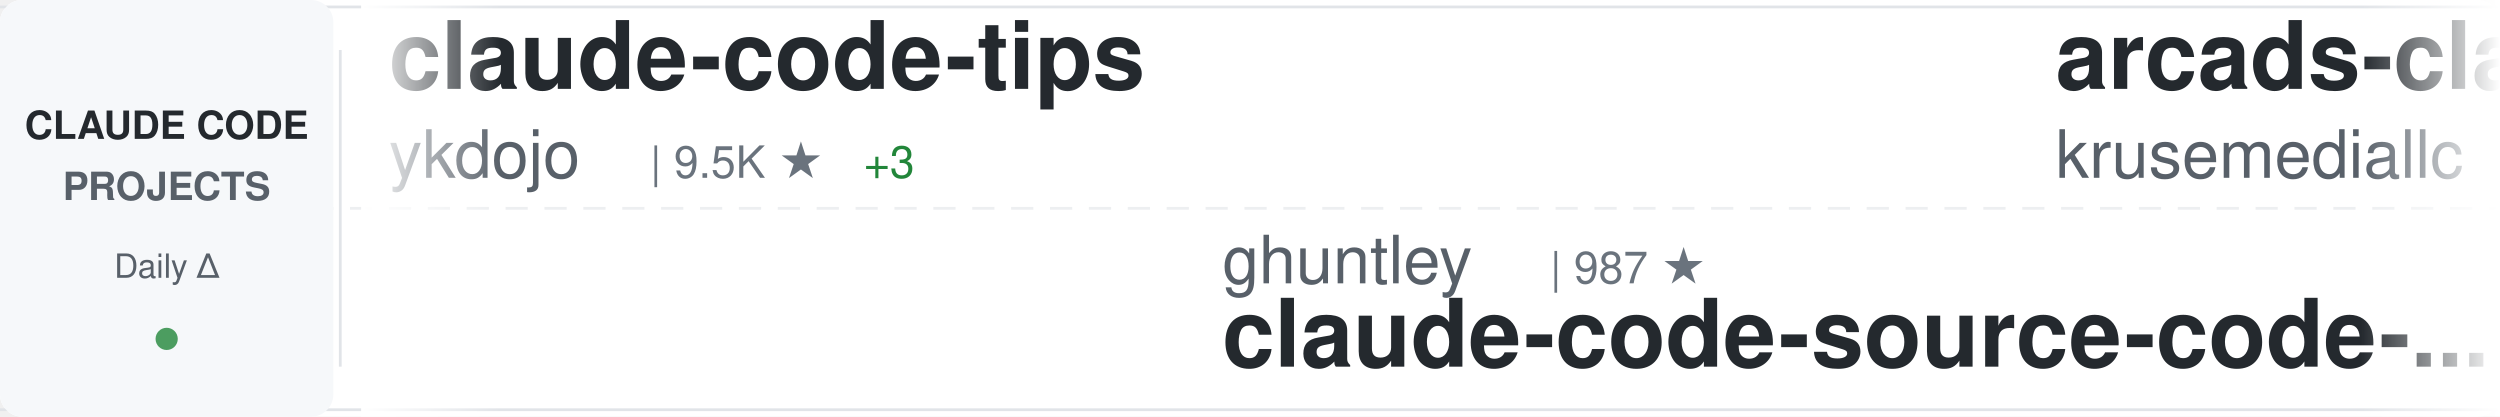
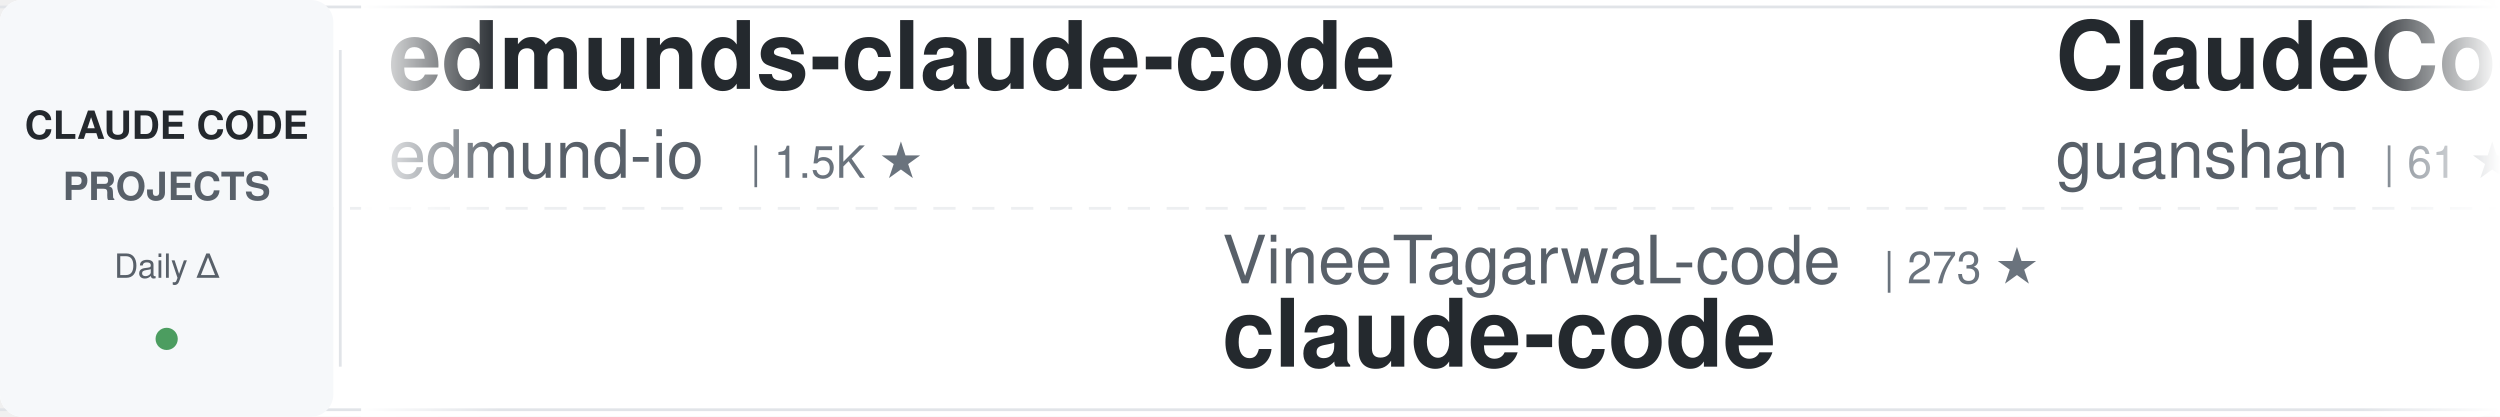
<svg xmlns="http://www.w3.org/2000/svg" width="900" height="150">
  <defs>
    <linearGradient id="awesomeLeftFade" x1="0%" y1="0%" x2="100%" y2="0%">
      <stop offset="0%" style="stop-color:#ffffff;stop-opacity:1" />
      <stop offset="100%" style="stop-color:#ffffff;stop-opacity:0" />
    </linearGradient>
    <linearGradient id="awesomeRightFade" x1="0%" y1="0%" x2="100%" y2="0%">
      <stop offset="0%" style="stop-color:#ffffff;stop-opacity:0" />
      <stop offset="100%" style="stop-color:#ffffff;stop-opacity:1" />
    </linearGradient>
  </defs>
  <rect width="900" height="150" fill="#ffffff" rx="8" />
  <rect x="0" y="2" width="900" height="1" fill="#e1e4e8" />
  <rect x="0" y="147" width="900" height="1" fill="#e1e4e8" />
  <line x1="0" y1="75" x2="900" y2="75" stroke="#e1e4e8" stroke-width="1" stroke-dasharray="8 6" opacity="0.6" />
  <rect x="0" y="0" width="120" height="150" fill="#f6f8fa" rx="8" />
  <text x="60" y="50" font-family="-apple-system, BlinkMacSystemFont, 'Segoe UI', Helvetica, Arial, sans-serif" font-size="14" font-weight="600" fill="#24292e" text-anchor="middle">CLAUDE CODE</text>
  <text x="60" y="72" font-family="-apple-system, BlinkMacSystemFont, 'Segoe UI', Helvetica, Arial, sans-serif" font-size="14" font-weight="600" fill="#586069" text-anchor="middle">PROJECTS</text>
  <text x="60" y="100" font-family="-apple-system, BlinkMacSystemFont, 'Segoe UI', Helvetica, Arial, sans-serif" font-size="12" font-weight="500" fill="#586069" text-anchor="middle">Daily Δ</text>
  <circle cx="60" cy="122" r="4" fill="#22863a" opacity="0.8" />
  <rect x="122" y="18" width="1" height="114" fill="#e1e4e8" />
  <clipPath id="awesomeTickerClip">
    <rect x="130" y="0" width="770" height="150" />
  </clipPath>
  <g clip-path="url(#awesomeTickerClip)">
    <g id="awesomeTickerItems">
      <animateTransform attributeName="transform" attributeType="XML" type="translate" from="0 0" to="-3000 0" dur="54s" repeatCount="indefinite" />
      <g transform="translate(0, 0)">
-         <text x="140" y="32" font-family="-apple-system, BlinkMacSystemFont, 'Segoe UI', Helvetica, Arial, sans-serif" font-size="34" font-weight="600" fill="#24292e">claude-code-tips</text>
-         <text x="140" y="64" font-family="-apple-system, BlinkMacSystemFont, 'Segoe UI', Helvetica, Arial, sans-serif" font-size="24" font-weight="400" fill="#586069">ykdojo</text>
-         <text x="234" y="64" font-family="-apple-system, BlinkMacSystemFont, 'Segoe UI', Helvetica, Arial, sans-serif" font-size="16" font-weight="500" fill="#6a737d">| 9.5K ★</text>
-         <text x="311" y="64" font-family="-apple-system, BlinkMacSystemFont, 'Segoe UI', Helvetica, Arial, sans-serif" font-size="16" font-weight="500" fill="#22863a"> +3</text>
+         <text x="140" y="32" font-family="-apple-system, BlinkMacSystemFont, 'Segoe UI', Helvetica, Arial, sans-serif" font-size="34" font-weight="600" fill="#24292e">edmunds-claude-code</text>
+         <text x="140" y="64" font-family="-apple-system, BlinkMacSystemFont, 'Segoe UI', Helvetica, Arial, sans-serif" font-size="24" font-weight="400" fill="#586069">edmund-io</text>
+         <text x="270" y="64" font-family="-apple-system, BlinkMacSystemFont, 'Segoe UI', Helvetica, Arial, sans-serif" font-size="16" font-weight="500" fill="#6a737d">| 1.5K ★</text>
      </g>
      <g transform="translate(300, 0)">
-         <text x="140" y="102" font-family="-apple-system, BlinkMacSystemFont, 'Segoe UI', Helvetica, Arial, sans-serif" font-size="24" font-weight="400" fill="#586069">ghuntley</text>
-         <text x="258" y="102" font-family="-apple-system, BlinkMacSystemFont, 'Segoe UI', Helvetica, Arial, sans-serif" font-size="16" font-weight="500" fill="#6a737d">| 987 ★</text>
-         <text x="140" y="132" font-family="-apple-system, BlinkMacSystemFont, 'Segoe UI', Helvetica, Arial, sans-serif" font-size="34" font-weight="600" fill="#24292e">claude-code-source-code-...</text>
+         <text x="140" y="102" font-family="-apple-system, BlinkMacSystemFont, 'Segoe UI', Helvetica, Arial, sans-serif" font-size="24" font-weight="400" fill="#586069">VineeTagarwaL-code</text>
+         <text x="378" y="102" font-family="-apple-system, BlinkMacSystemFont, 'Segoe UI', Helvetica, Arial, sans-serif" font-size="16" font-weight="500" fill="#6a737d">| 273 ★</text>
+         <text x="140" y="132" font-family="-apple-system, BlinkMacSystemFont, 'Segoe UI', Helvetica, Arial, sans-serif" font-size="34" font-weight="600" fill="#24292e">claude-code</text>
      </g>
      <g transform="translate(600, 0)">
-         <text x="140" y="32" font-family="-apple-system, BlinkMacSystemFont, 'Segoe UI', Helvetica, Arial, sans-serif" font-size="34" font-weight="600" fill="#24292e">arcads-claude-code</text>
-         <text x="140" y="64" font-family="-apple-system, BlinkMacSystemFont, 'Segoe UI', Helvetica, Arial, sans-serif" font-size="24" font-weight="400" fill="#586069">krusemediallc</text>
-         <text x="318" y="64" font-family="-apple-system, BlinkMacSystemFont, 'Segoe UI', Helvetica, Arial, sans-serif" font-size="16" font-weight="500" fill="#6a737d">| 1.1K ★</text>
+         <text x="140" y="32" font-family="-apple-system, BlinkMacSystemFont, 'Segoe UI', Helvetica, Arial, sans-serif" font-size="34" font-weight="600" fill="#24292e">ClaudeCode</text>
+         <text x="140" y="64" font-family="-apple-system, BlinkMacSystemFont, 'Segoe UI', Helvetica, Arial, sans-serif" font-size="24" font-weight="400" fill="#586069">guanshan</text>
+         <text x="258" y="64" font-family="-apple-system, BlinkMacSystemFont, 'Segoe UI', Helvetica, Arial, sans-serif" font-size="16" font-weight="500" fill="#6a737d">| 61 ★</text>
      </g>
      <g transform="translate(900, 0)">
-         <text x="140" y="102" font-family="-apple-system, BlinkMacSystemFont, 'Segoe UI', Helvetica, Arial, sans-serif" font-size="24" font-weight="400" fill="#586069">davila7</text>
-         <text x="246" y="102" font-family="-apple-system, BlinkMacSystemFont, 'Segoe UI', Helvetica, Arial, sans-serif" font-size="16" font-weight="500" fill="#6a737d">| 30.1K ★</text>
-         <text x="332" y="102" font-family="-apple-system, BlinkMacSystemFont, 'Segoe UI', Helvetica, Arial, sans-serif" font-size="16" font-weight="500" fill="#22863a"> +4</text>
-         <text x="140" y="132" font-family="-apple-system, BlinkMacSystemFont, 'Segoe UI', Helvetica, Arial, sans-serif" font-size="34" font-weight="600" fill="#24292e">claude-code-templates</text>
+         <text x="140" y="102" font-family="-apple-system, BlinkMacSystemFont, 'Segoe UI', Helvetica, Arial, sans-serif" font-size="24" font-weight="400" fill="#586069">ponponon</text>
+         <text x="258" y="102" font-family="-apple-system, BlinkMacSystemFont, 'Segoe UI', Helvetica, Arial, sans-serif" font-size="16" font-weight="500" fill="#6a737d">| 2.3K ★</text>
+         <text x="140" y="132" font-family="-apple-system, BlinkMacSystemFont, 'Segoe UI', Helvetica, Arial, sans-serif" font-size="34" font-weight="600" fill="#24292e">claude_code_src</text>
      </g>
      <g transform="translate(1200, 0)">
-         <text x="140" y="32" font-family="-apple-system, BlinkMacSystemFont, 'Segoe UI', Helvetica, Arial, sans-serif" font-size="34" font-weight="600" fill="#24292e">Claude-Code-Source-Study</text>
-         <text x="140" y="64" font-family="-apple-system, BlinkMacSystemFont, 'Segoe UI', Helvetica, Arial, sans-serif" font-size="24" font-weight="400" fill="#586069">luyao618</text>
-         <text x="258" y="64" font-family="-apple-system, BlinkMacSystemFont, 'Segoe UI', Helvetica, Arial, sans-serif" font-size="16" font-weight="500" fill="#6a737d">| 1.6K ★</text>
+         <text x="140" y="32" font-family="-apple-system, BlinkMacSystemFont, 'Segoe UI', Helvetica, Arial, sans-serif" font-size="34" font-weight="600" fill="#24292e">claude-code-guide</text>
+         <text x="140" y="64" font-family="-apple-system, BlinkMacSystemFont, 'Segoe UI', Helvetica, Arial, sans-serif" font-size="24" font-weight="400" fill="#586069">zebbern</text>
+         <text x="246" y="64" font-family="-apple-system, BlinkMacSystemFont, 'Segoe UI', Helvetica, Arial, sans-serif" font-size="16" font-weight="500" fill="#6a737d">| 4.5K ★</text>
      </g>
      <g transform="translate(1500, 0)">
-         <text x="140" y="102" font-family="-apple-system, BlinkMacSystemFont, 'Segoe UI', Helvetica, Arial, sans-serif" font-size="24" font-weight="400" fill="#586069">anthropics</text>
-         <text x="282" y="102" font-family="-apple-system, BlinkMacSystemFont, 'Segoe UI', Helvetica, Arial, sans-serif" font-size="16" font-weight="500" fill="#6a737d">| 931 ★</text>
-         <text x="140" y="132" font-family="-apple-system, BlinkMacSystemFont, 'Segoe UI', Helvetica, Arial, sans-serif" font-size="34" font-weight="600" fill="#24292e">claude-code-base-action</text>
+         <text x="140" y="102" font-family="-apple-system, BlinkMacSystemFont, 'Segoe UI', Helvetica, Arial, sans-serif" font-size="24" font-weight="400" fill="#586069">multica-ai</text>
+         <text x="282" y="102" font-family="-apple-system, BlinkMacSystemFont, 'Segoe UI', Helvetica, Arial, sans-serif" font-size="16" font-weight="500" fill="#6a737d">| 198.7K ★</text>
+         <text x="377" y="102" font-family="-apple-system, BlinkMacSystemFont, 'Segoe UI', Helvetica, Arial, sans-serif" font-size="16" font-weight="500" fill="#22863a"> +72</text>
+         <text x="140" y="132" font-family="-apple-system, BlinkMacSystemFont, 'Segoe UI', Helvetica, Arial, sans-serif" font-size="34" font-weight="600" fill="#24292e">andrej-karpathy-skills</text>
      </g>
      <g transform="translate(1800, 0)">
-         <text x="140" y="32" font-family="-apple-system, BlinkMacSystemFont, 'Segoe UI', Helvetica, Arial, sans-serif" font-size="34" font-weight="600" fill="#24292e">learn-claude-code</text>
-         <text x="140" y="64" font-family="-apple-system, BlinkMacSystemFont, 'Segoe UI', Helvetica, Arial, sans-serif" font-size="24" font-weight="400" fill="#586069">shareAI-lab</text>
-         <text x="294" y="64" font-family="-apple-system, BlinkMacSystemFont, 'Segoe UI', Helvetica, Arial, sans-serif" font-size="16" font-weight="500" fill="#6a737d">| 73.0K ★</text>
-         <text x="380" y="64" font-family="-apple-system, BlinkMacSystemFont, 'Segoe UI', Helvetica, Arial, sans-serif" font-size="16" font-weight="500" fill="#22863a"> +20</text>
+         <text x="140" y="32" font-family="-apple-system, BlinkMacSystemFont, 'Segoe UI', Helvetica, Arial, sans-serif" font-size="34" font-weight="600" fill="#24292e">ralph-claude-code</text>
+         <text x="140" y="64" font-family="-apple-system, BlinkMacSystemFont, 'Segoe UI', Helvetica, Arial, sans-serif" font-size="24" font-weight="400" fill="#586069">frankbria</text>
+         <text x="270" y="64" font-family="-apple-system, BlinkMacSystemFont, 'Segoe UI', Helvetica, Arial, sans-serif" font-size="16" font-weight="500" fill="#6a737d">| 9.6K ★</text>
      </g>
      <g transform="translate(2100, 0)">
-         <text x="140" y="102" font-family="-apple-system, BlinkMacSystemFont, 'Segoe UI', Helvetica, Arial, sans-serif" font-size="24" font-weight="400" fill="#586069">Yeachan-Heo</text>
-         <text x="294" y="102" font-family="-apple-system, BlinkMacSystemFont, 'Segoe UI', Helvetica, Arial, sans-serif" font-size="16" font-weight="500" fill="#6a737d">| 38.2K ★</text>
-         <text x="380" y="102" font-family="-apple-system, BlinkMacSystemFont, 'Segoe UI', Helvetica, Arial, sans-serif" font-size="16" font-weight="500" fill="#22863a"> +6</text>
-         <text x="140" y="132" font-family="-apple-system, BlinkMacSystemFont, 'Segoe UI', Helvetica, Arial, sans-serif" font-size="34" font-weight="600" fill="#24292e">oh-my-claudecode</text>
+         <text x="140" y="102" font-family="-apple-system, BlinkMacSystemFont, 'Segoe UI', Helvetica, Arial, sans-serif" font-size="24" font-weight="400" fill="#586069">tanbiralam</text>
+         <text x="282" y="102" font-family="-apple-system, BlinkMacSystemFont, 'Segoe UI', Helvetica, Arial, sans-serif" font-size="16" font-weight="500" fill="#6a737d">| 2.1K ★</text>
+         <text x="359" y="102" font-family="-apple-system, BlinkMacSystemFont, 'Segoe UI', Helvetica, Arial, sans-serif" font-size="16" font-weight="500" fill="#22863a"> +2</text>
+         <text x="140" y="132" font-family="-apple-system, BlinkMacSystemFont, 'Segoe UI', Helvetica, Arial, sans-serif" font-size="34" font-weight="600" fill="#24292e">claude-code</text>
      </g>
      <g transform="translate(2400, 0)">
-         <text x="140" y="32" font-family="-apple-system, BlinkMacSystemFont, 'Segoe UI', Helvetica, Arial, sans-serif" font-size="34" font-weight="600" fill="#24292e">claude-howto</text>
-         <text x="140" y="64" font-family="-apple-system, BlinkMacSystemFont, 'Segoe UI', Helvetica, Arial, sans-serif" font-size="24" font-weight="400" fill="#586069">luongnv89</text>
-         <text x="270" y="64" font-family="-apple-system, BlinkMacSystemFont, 'Segoe UI', Helvetica, Arial, sans-serif" font-size="16" font-weight="500" fill="#6a737d">| 40.8K ★</text>
-         <text x="356" y="64" font-family="-apple-system, BlinkMacSystemFont, 'Segoe UI', Helvetica, Arial, sans-serif" font-size="16" font-weight="500" fill="#22863a"> +11</text>
+         <text x="140" y="32" font-family="-apple-system, BlinkMacSystemFont, 'Segoe UI', Helvetica, Arial, sans-serif" font-size="34" font-weight="600" fill="#24292e">claude-code-source-code</text>
+         <text x="140" y="64" font-family="-apple-system, BlinkMacSystemFont, 'Segoe UI', Helvetica, Arial, sans-serif" font-size="24" font-weight="400" fill="#586069">777genius</text>
+         <text x="270" y="64" font-family="-apple-system, BlinkMacSystemFont, 'Segoe UI', Helvetica, Arial, sans-serif" font-size="16" font-weight="500" fill="#6a737d">| 923 ★</text>
      </g>
      <g transform="translate(2700, 0)">
-         <text x="140" y="102" font-family="-apple-system, BlinkMacSystemFont, 'Segoe UI', Helvetica, Arial, sans-serif" font-size="24" font-weight="400" fill="#586069">wanshuiyin</text>
-         <text x="282" y="102" font-family="-apple-system, BlinkMacSystemFont, 'Segoe UI', Helvetica, Arial, sans-serif" font-size="16" font-weight="500" fill="#6a737d">| 14.1K ★</text>
-         <text x="368" y="102" font-family="-apple-system, BlinkMacSystemFont, 'Segoe UI', Helvetica, Arial, sans-serif" font-size="16" font-weight="500" fill="#22863a"> +8</text>
-         <text x="140" y="132" font-family="-apple-system, BlinkMacSystemFont, 'Segoe UI', Helvetica, Arial, sans-serif" font-size="34" font-weight="600" fill="#24292e">Auto-claude-code-researc...</text>
+         <text x="140" y="102" font-family="-apple-system, BlinkMacSystemFont, 'Segoe UI', Helvetica, Arial, sans-serif" font-size="24" font-weight="400" fill="#586069">T-Lab-CUHKSZ</text>
+         <text x="306" y="102" font-family="-apple-system, BlinkMacSystemFont, 'Segoe UI', Helvetica, Arial, sans-serif" font-size="16" font-weight="500" fill="#6a737d">| 327 ★</text>
+         <text x="140" y="132" font-family="-apple-system, BlinkMacSystemFont, 'Segoe UI', Helvetica, Arial, sans-serif" font-size="34" font-weight="600" fill="#24292e">claude-code</text>
      </g>
      <g transform="translate(3000, 0)">
-         <text x="140" y="32" font-family="-apple-system, BlinkMacSystemFont, 'Segoe UI', Helvetica, Arial, sans-serif" font-size="34" font-weight="600" fill="#24292e">claude-code-tips</text>
-         <text x="140" y="64" font-family="-apple-system, BlinkMacSystemFont, 'Segoe UI', Helvetica, Arial, sans-serif" font-size="24" font-weight="400" fill="#586069">ykdojo</text>
-         <text x="234" y="64" font-family="-apple-system, BlinkMacSystemFont, 'Segoe UI', Helvetica, Arial, sans-serif" font-size="16" font-weight="500" fill="#6a737d">| 9.5K ★</text>
-         <text x="311" y="64" font-family="-apple-system, BlinkMacSystemFont, 'Segoe UI', Helvetica, Arial, sans-serif" font-size="16" font-weight="500" fill="#22863a"> +3</text>
+         <text x="140" y="32" font-family="-apple-system, BlinkMacSystemFont, 'Segoe UI', Helvetica, Arial, sans-serif" font-size="34" font-weight="600" fill="#24292e">edmunds-claude-code</text>
+         <text x="140" y="64" font-family="-apple-system, BlinkMacSystemFont, 'Segoe UI', Helvetica, Arial, sans-serif" font-size="24" font-weight="400" fill="#586069">edmund-io</text>
+         <text x="270" y="64" font-family="-apple-system, BlinkMacSystemFont, 'Segoe UI', Helvetica, Arial, sans-serif" font-size="16" font-weight="500" fill="#6a737d">| 1.5K ★</text>
      </g>
      <g transform="translate(3300, 0)">
-         <text x="140" y="102" font-family="-apple-system, BlinkMacSystemFont, 'Segoe UI', Helvetica, Arial, sans-serif" font-size="24" font-weight="400" fill="#586069">ghuntley</text>
-         <text x="258" y="102" font-family="-apple-system, BlinkMacSystemFont, 'Segoe UI', Helvetica, Arial, sans-serif" font-size="16" font-weight="500" fill="#6a737d">| 987 ★</text>
-         <text x="140" y="132" font-family="-apple-system, BlinkMacSystemFont, 'Segoe UI', Helvetica, Arial, sans-serif" font-size="34" font-weight="600" fill="#24292e">claude-code-source-code-...</text>
+         <text x="140" y="102" font-family="-apple-system, BlinkMacSystemFont, 'Segoe UI', Helvetica, Arial, sans-serif" font-size="24" font-weight="400" fill="#586069">VineeTagarwaL-code</text>
+         <text x="378" y="102" font-family="-apple-system, BlinkMacSystemFont, 'Segoe UI', Helvetica, Arial, sans-serif" font-size="16" font-weight="500" fill="#6a737d">| 273 ★</text>
+         <text x="140" y="132" font-family="-apple-system, BlinkMacSystemFont, 'Segoe UI', Helvetica, Arial, sans-serif" font-size="34" font-weight="600" fill="#24292e">claude-code</text>
      </g>
      <g transform="translate(3600, 0)">
-         <text x="140" y="32" font-family="-apple-system, BlinkMacSystemFont, 'Segoe UI', Helvetica, Arial, sans-serif" font-size="34" font-weight="600" fill="#24292e">arcads-claude-code</text>
-         <text x="140" y="64" font-family="-apple-system, BlinkMacSystemFont, 'Segoe UI', Helvetica, Arial, sans-serif" font-size="24" font-weight="400" fill="#586069">krusemediallc</text>
-         <text x="318" y="64" font-family="-apple-system, BlinkMacSystemFont, 'Segoe UI', Helvetica, Arial, sans-serif" font-size="16" font-weight="500" fill="#6a737d">| 1.1K ★</text>
+         <text x="140" y="32" font-family="-apple-system, BlinkMacSystemFont, 'Segoe UI', Helvetica, Arial, sans-serif" font-size="34" font-weight="600" fill="#24292e">ClaudeCode</text>
+         <text x="140" y="64" font-family="-apple-system, BlinkMacSystemFont, 'Segoe UI', Helvetica, Arial, sans-serif" font-size="24" font-weight="400" fill="#586069">guanshan</text>
+         <text x="258" y="64" font-family="-apple-system, BlinkMacSystemFont, 'Segoe UI', Helvetica, Arial, sans-serif" font-size="16" font-weight="500" fill="#6a737d">| 61 ★</text>
      </g>
      <g transform="translate(3900, 0)">
-         <text x="140" y="102" font-family="-apple-system, BlinkMacSystemFont, 'Segoe UI', Helvetica, Arial, sans-serif" font-size="24" font-weight="400" fill="#586069">davila7</text>
-         <text x="246" y="102" font-family="-apple-system, BlinkMacSystemFont, 'Segoe UI', Helvetica, Arial, sans-serif" font-size="16" font-weight="500" fill="#6a737d">| 30.1K ★</text>
-         <text x="332" y="102" font-family="-apple-system, BlinkMacSystemFont, 'Segoe UI', Helvetica, Arial, sans-serif" font-size="16" font-weight="500" fill="#22863a"> +4</text>
-         <text x="140" y="132" font-family="-apple-system, BlinkMacSystemFont, 'Segoe UI', Helvetica, Arial, sans-serif" font-size="34" font-weight="600" fill="#24292e">claude-code-templates</text>
+         <text x="140" y="102" font-family="-apple-system, BlinkMacSystemFont, 'Segoe UI', Helvetica, Arial, sans-serif" font-size="24" font-weight="400" fill="#586069">ponponon</text>
+         <text x="258" y="102" font-family="-apple-system, BlinkMacSystemFont, 'Segoe UI', Helvetica, Arial, sans-serif" font-size="16" font-weight="500" fill="#6a737d">| 2.3K ★</text>
+         <text x="140" y="132" font-family="-apple-system, BlinkMacSystemFont, 'Segoe UI', Helvetica, Arial, sans-serif" font-size="34" font-weight="600" fill="#24292e">claude_code_src</text>
      </g>
    </g>
  </g>
  <rect x="130" y="0" width="50" height="150" fill="url(#awesomeLeftFade)" />
  <rect x="850" y="0" width="50" height="150" fill="url(#awesomeRightFade)" />
</svg>
